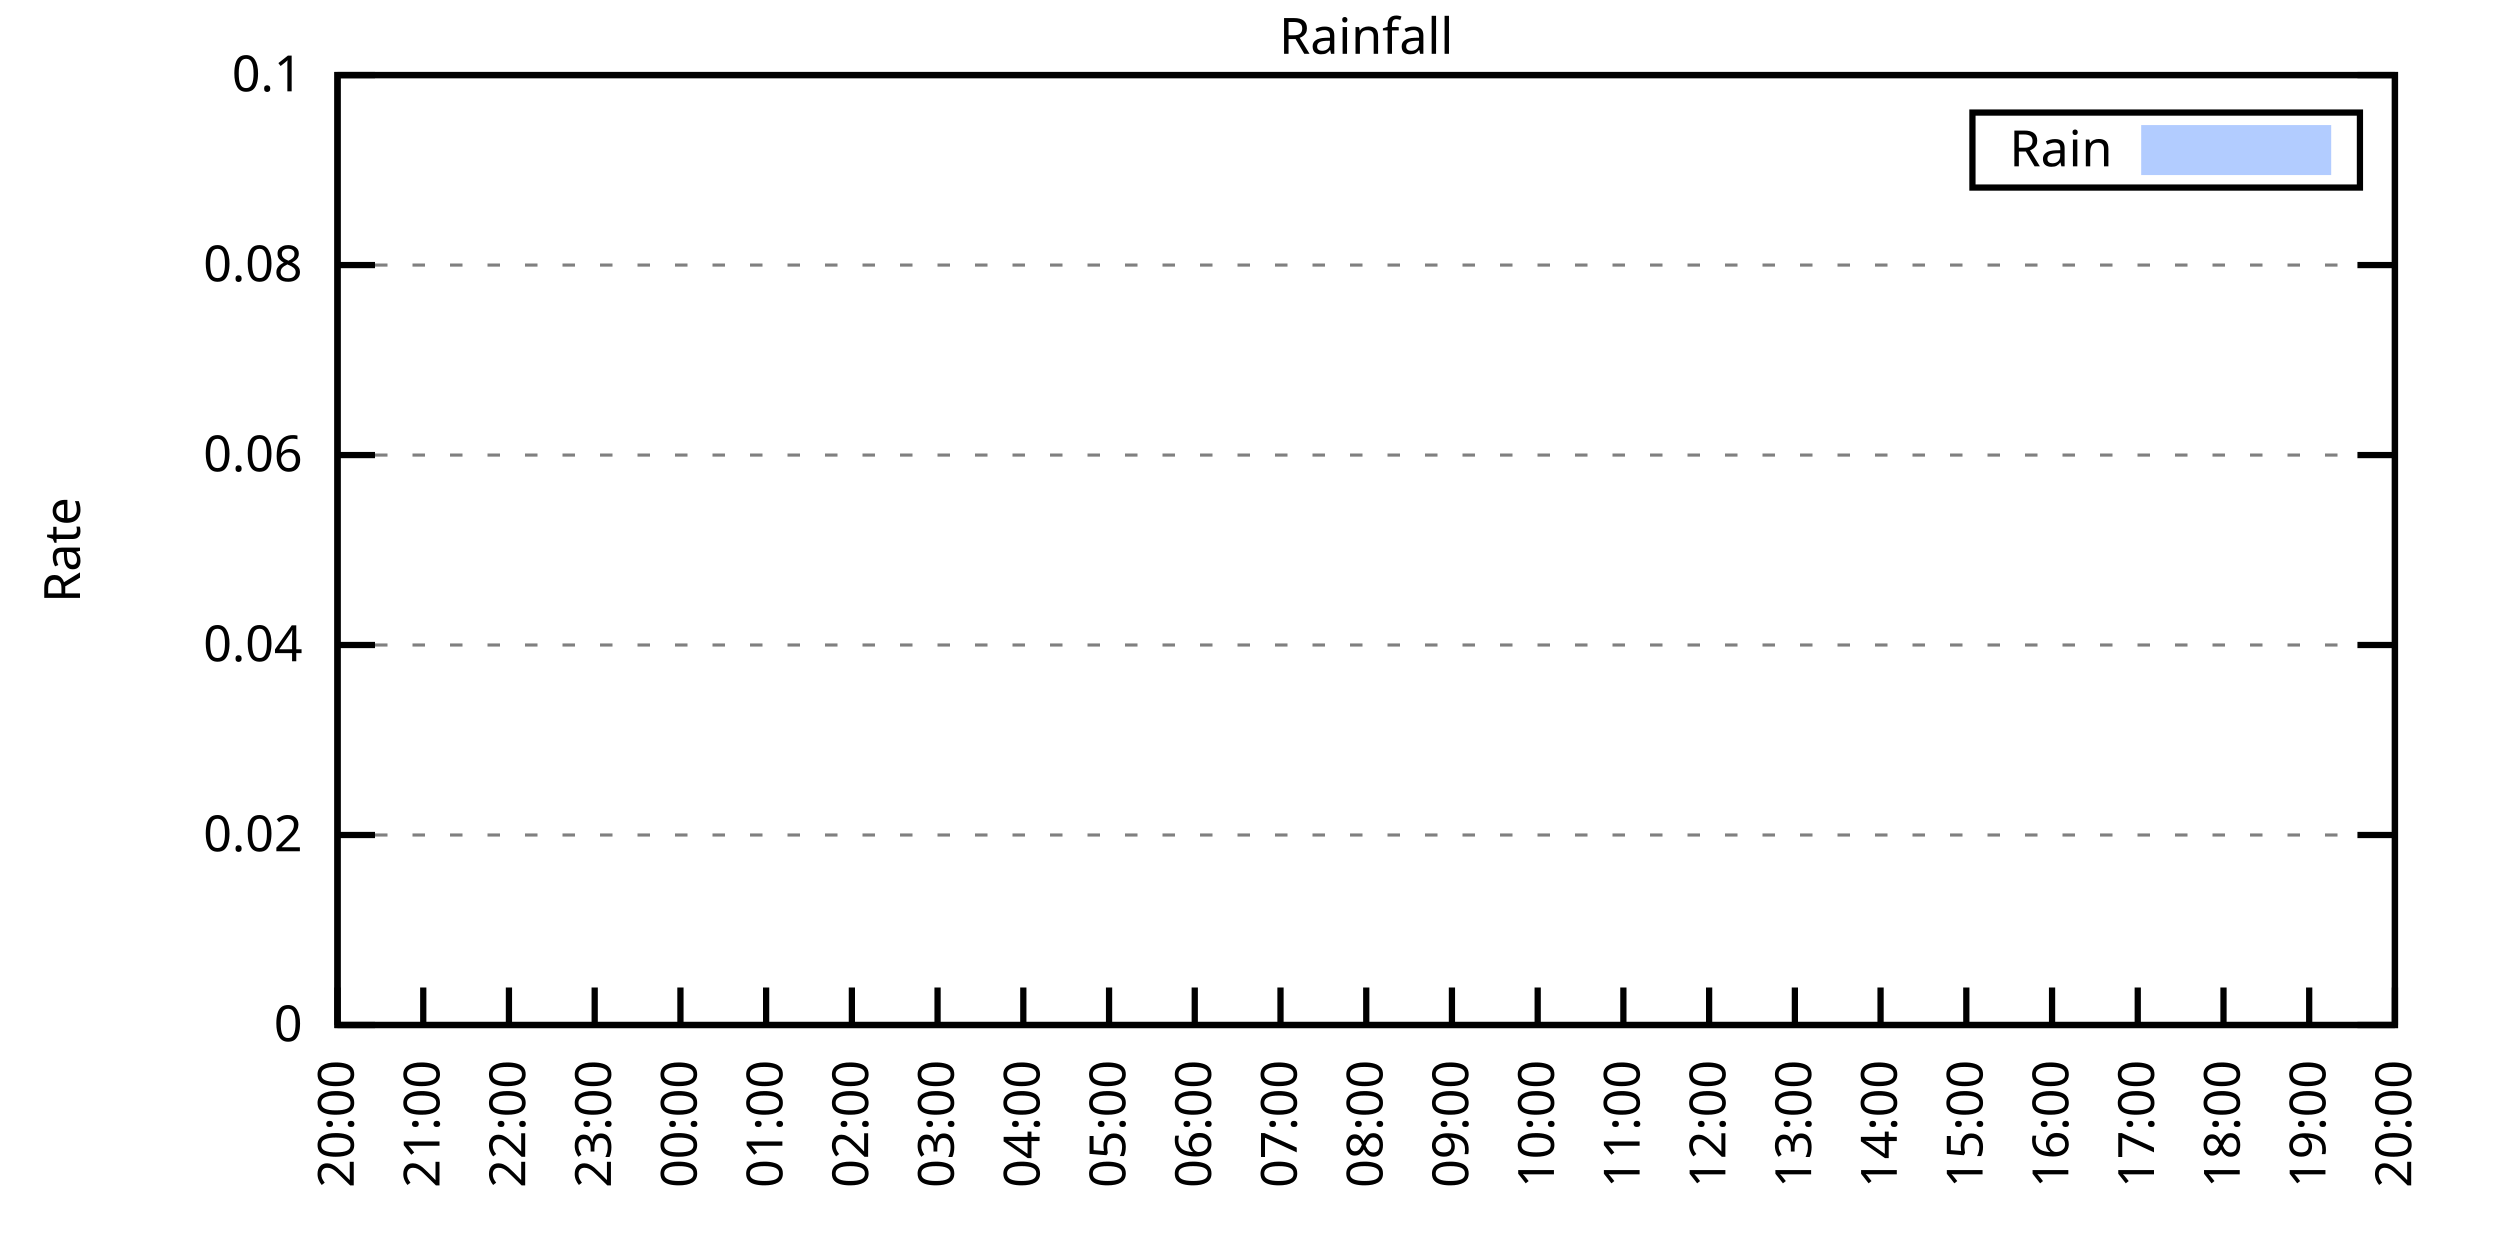
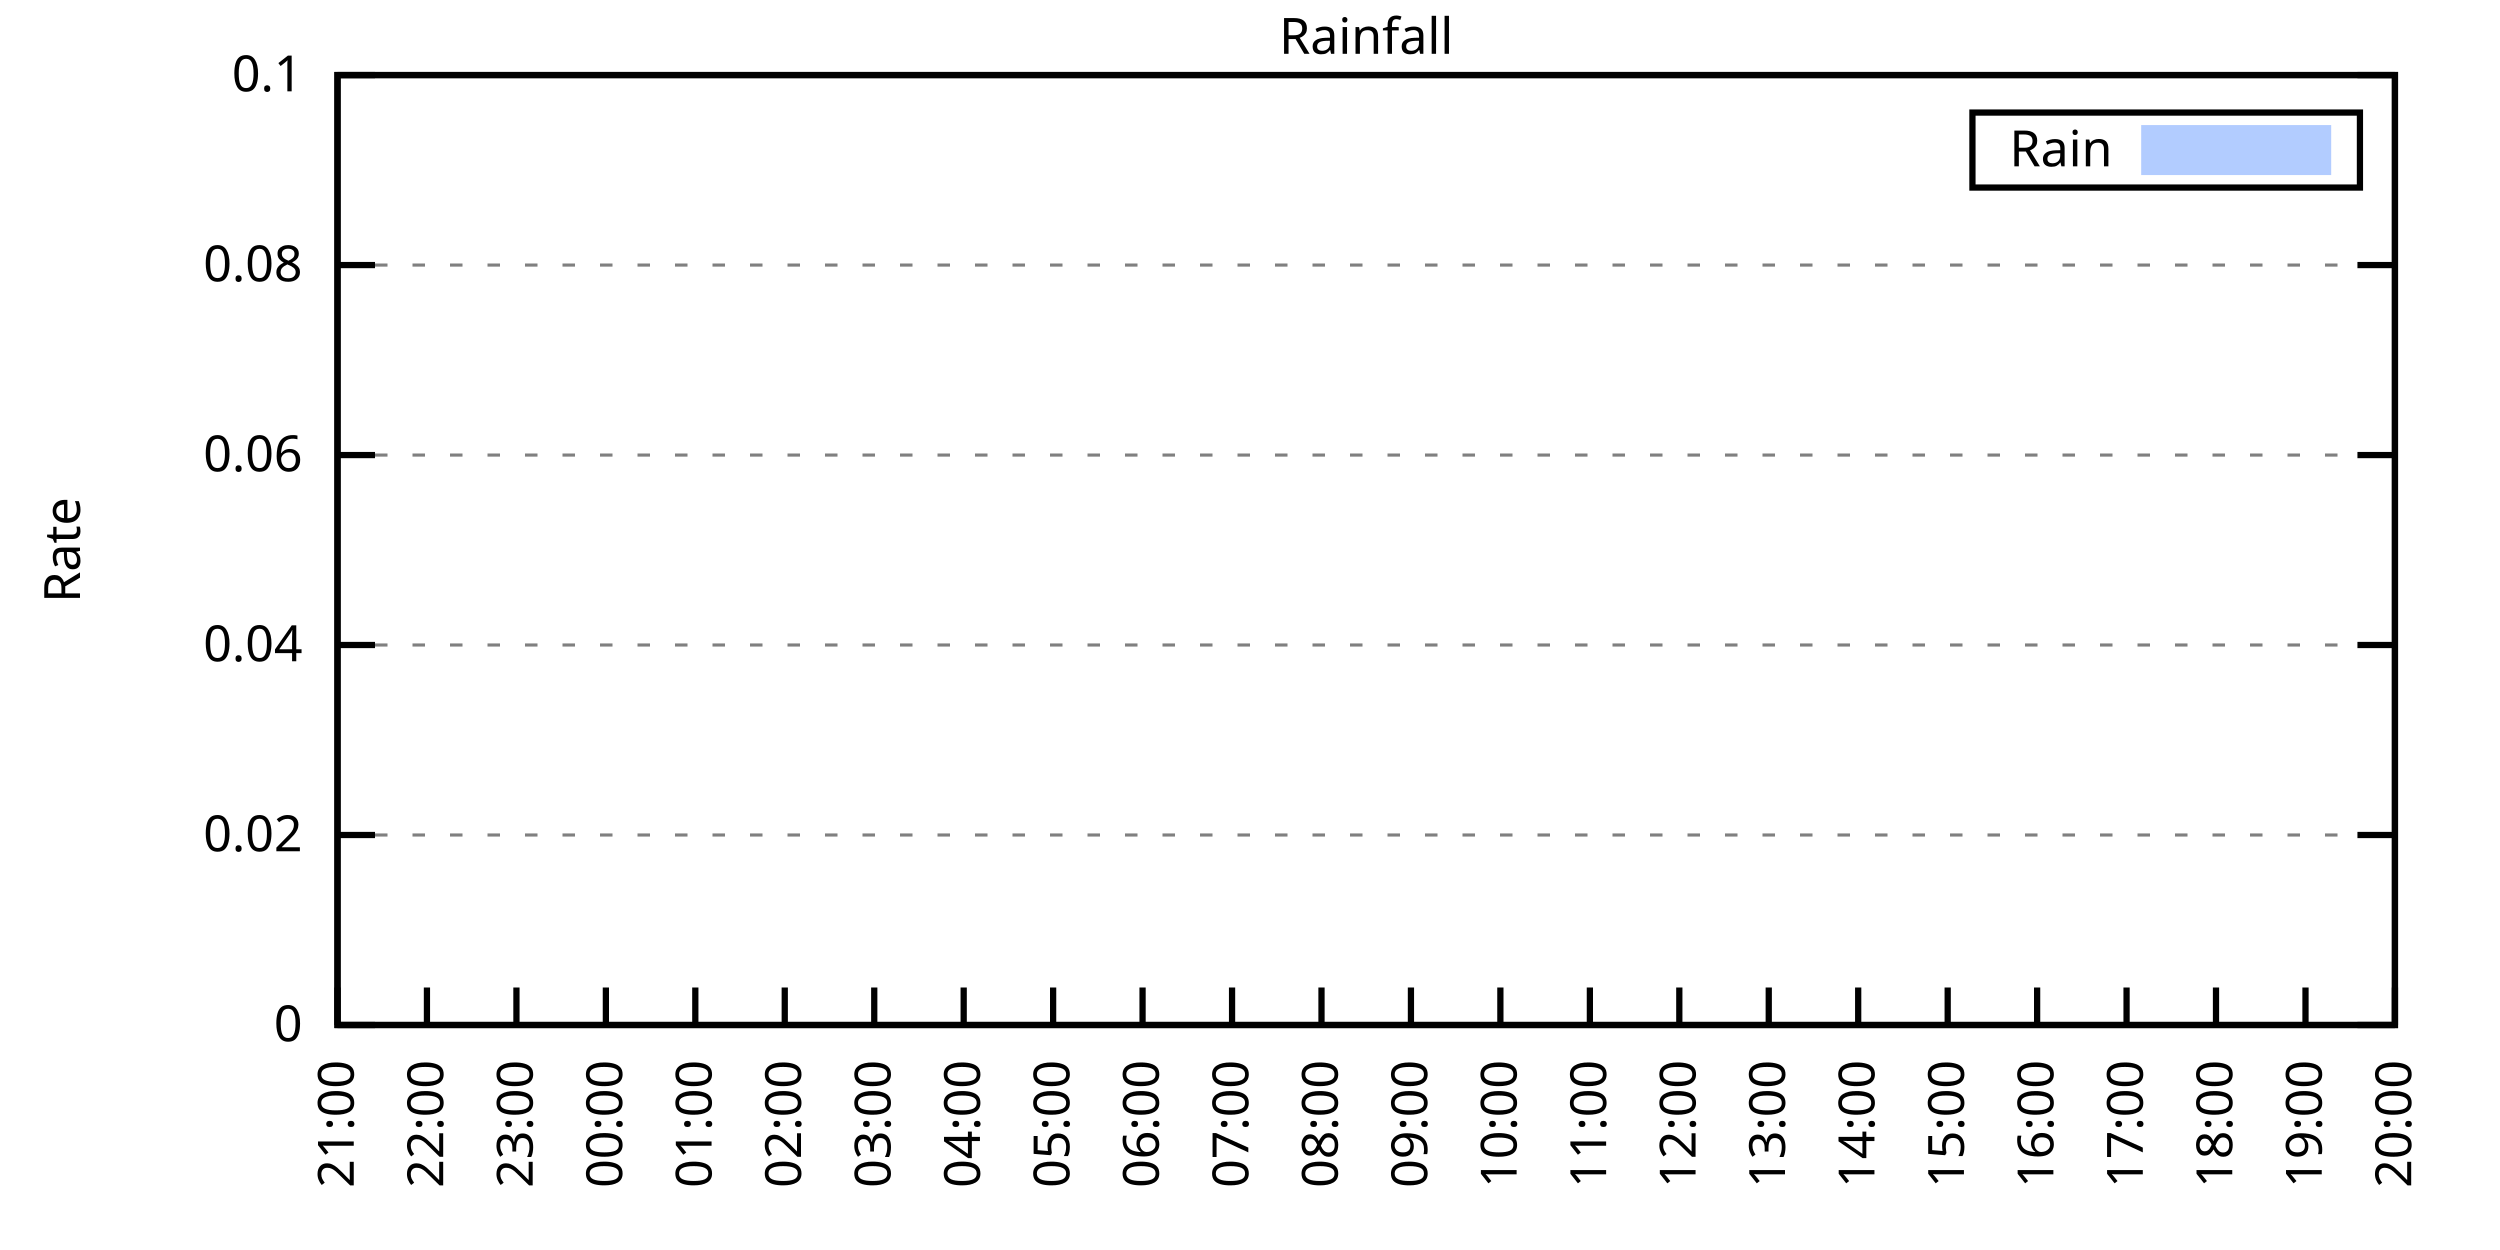
<svg xmlns="http://www.w3.org/2000/svg" xmlns:xlink="http://www.w3.org/1999/xlink" width="400" height="200" viewBox="0 0 400 200">
  <g id="gnuplot_canvas">
    <rect x="0" y="0" width="400" height="200" fill="none" />
    <defs>
      <circle id="gpDot" r="0.5" stroke-width="0.5" stroke="currentColor" />
      <path id="gpPt0" stroke-width="0.333" stroke="currentColor" d="M-1,0 h2 M0,-1 v2" />
      <path id="gpPt1" stroke-width="0.333" stroke="currentColor" d="M-1,-1 L1,1 M1,-1 L-1,1" />
      <path id="gpPt2" stroke-width="0.333" stroke="currentColor" d="M-1,0 L1,0 M0,-1 L0,1 M-1,-1 L1,1 M-1,1 L1,-1" />
      <rect id="gpPt3" stroke-width="0.333" stroke="currentColor" x="-1" y="-1" width="2" height="2" />
      <rect id="gpPt4" stroke-width="0.333" stroke="currentColor" fill="currentColor" x="-1" y="-1" width="2" height="2" />
      <circle id="gpPt5" stroke-width="0.333" stroke="currentColor" cx="0" cy="0" r="1" />
      <use xlink:href="#gpPt5" id="gpPt6" fill="currentColor" stroke="none" />
      <path id="gpPt7" stroke-width="0.333" stroke="currentColor" d="M0,-1.33 L-1.33,0.67 L1.33,0.67 z" />
      <use xlink:href="#gpPt7" id="gpPt8" fill="currentColor" stroke="none" />
      <use xlink:href="#gpPt7" id="gpPt9" stroke="currentColor" transform="rotate(180)" />
      <use xlink:href="#gpPt9" id="gpPt10" fill="currentColor" stroke="none" />
      <use xlink:href="#gpPt3" id="gpPt11" stroke="currentColor" transform="rotate(45)" />
      <use xlink:href="#gpPt11" id="gpPt12" fill="currentColor" stroke="none" />
      <path id="gpPt13" stroke-width="0.333" stroke="currentColor" d="M0,1.330 L1.265,0.411 L0.782,-1.067 L-0.782,-1.076 L-1.265,0.411 z" />
      <use xlink:href="#gpPt13" id="gpPt14" fill="currentColor" stroke="none" />
      <filter id="textbox" filterUnits="objectBoundingBox" x="0" y="0" height="1" width="1">
        <feFlood flood-color="white" flood-opacity="1" result="bgnd" />
        <feComposite in="SourceGraphic" in2="bgnd" operator="atop" />
      </filter>
      <filter id="greybox" filterUnits="objectBoundingBox" x="0" y="0" height="1" width="1">
        <feFlood flood-color="lightgrey" flood-opacity="1" result="grey" />
        <feComposite in="SourceGraphic" in2="grey" operator="atop" />
      </filter>
    </defs>
    <g fill="none" color="white" stroke="currentColor" stroke-width="1.00" stroke-linecap="butt" stroke-linejoin="miter">
</g>
    <g fill="none" color="black" stroke="currentColor" stroke-width="1.00" stroke-linecap="butt" stroke-linejoin="miter">
      <g stroke="none" shape-rendering="crispEdges">
        <polygon fill="rgb(255, 255, 255)" points="54.00,164.00 383.18,164.00 383.18,12.02 54.00,12.02 " />
      </g>
    </g>
    <g fill="none" color="black" stroke="currentColor" stroke-width="1.00" stroke-linecap="butt" stroke-linejoin="miter">
</g>
    <g fill="none" color="black" stroke="black" stroke-width="0.50" stroke-linecap="butt" stroke-linejoin="miter">
</g>
    <g fill="none" color="gray" stroke="currentColor" stroke-width="0.50" stroke-linecap="butt" stroke-linejoin="miter">
      <path stroke="gray" stroke-dasharray="2,4" class="gridline" d="M54.00,164.00 L383.19,164.00  " />
    </g>
    <g fill="none" color="gray" stroke="gray" stroke-width="1.00" stroke-linecap="butt" stroke-linejoin="miter">
</g>
    <g fill="none" color="black" stroke="currentColor" stroke-width="1.00" stroke-linecap="butt" stroke-linejoin="miter">
      <path stroke="black" d="M54.00,164.00 L60.00,164.00 M383.19,164.00 L377.19,164.00  " />
      <g transform="translate(48.40,166.60)" stroke="none" fill="black" font-family="Sans" font-size="8.00" text-anchor="end">
        <text>
          <tspan font-family="Sans"> 0</tspan>
        </text>
      </g>
    </g>
    <g fill="none" color="black" stroke="currentColor" stroke-width="1.00" stroke-linecap="butt" stroke-linejoin="miter">
</g>
    <g fill="none" color="black" stroke="black" stroke-width="0.50" stroke-linecap="butt" stroke-linejoin="miter">
</g>
    <g fill="none" color="gray" stroke="currentColor" stroke-width="0.50" stroke-linecap="butt" stroke-linejoin="miter">
      <path stroke="gray" stroke-dasharray="2,4" class="gridline" d="M54.00,133.60 L383.19,133.60  " />
    </g>
    <g fill="none" color="gray" stroke="gray" stroke-width="1.00" stroke-linecap="butt" stroke-linejoin="miter">
</g>
    <g fill="none" color="black" stroke="currentColor" stroke-width="1.00" stroke-linecap="butt" stroke-linejoin="miter">
      <path stroke="black" d="M54.00,133.60 L60.00,133.60 M383.19,133.60 L377.19,133.60  " />
      <g transform="translate(48.40,136.20)" stroke="none" fill="black" font-family="Sans" font-size="8.00" text-anchor="end">
        <text>
          <tspan font-family="Sans"> 0.02</tspan>
        </text>
      </g>
    </g>
    <g fill="none" color="black" stroke="currentColor" stroke-width="1.00" stroke-linecap="butt" stroke-linejoin="miter">
</g>
    <g fill="none" color="black" stroke="black" stroke-width="0.50" stroke-linecap="butt" stroke-linejoin="miter">
</g>
    <g fill="none" color="gray" stroke="currentColor" stroke-width="0.50" stroke-linecap="butt" stroke-linejoin="miter">
      <path stroke="gray" stroke-dasharray="2,4" class="gridline" d="M54.00,103.20 L383.19,103.20  " />
    </g>
    <g fill="none" color="gray" stroke="gray" stroke-width="1.00" stroke-linecap="butt" stroke-linejoin="miter">
</g>
    <g fill="none" color="black" stroke="currentColor" stroke-width="1.00" stroke-linecap="butt" stroke-linejoin="miter">
      <path stroke="black" d="M54.00,103.20 L60.00,103.20 M383.19,103.20 L377.19,103.20  " />
      <g transform="translate(48.40,105.80)" stroke="none" fill="black" font-family="Sans" font-size="8.00" text-anchor="end">
        <text>
          <tspan font-family="Sans"> 0.04</tspan>
        </text>
      </g>
    </g>
    <g fill="none" color="black" stroke="currentColor" stroke-width="1.00" stroke-linecap="butt" stroke-linejoin="miter">
</g>
    <g fill="none" color="black" stroke="black" stroke-width="0.50" stroke-linecap="butt" stroke-linejoin="miter">
</g>
    <g fill="none" color="gray" stroke="currentColor" stroke-width="0.50" stroke-linecap="butt" stroke-linejoin="miter">
      <path stroke="gray" stroke-dasharray="2,4" class="gridline" d="M54.00,72.81 L383.19,72.81  " />
    </g>
    <g fill="none" color="gray" stroke="gray" stroke-width="1.00" stroke-linecap="butt" stroke-linejoin="miter">
</g>
    <g fill="none" color="black" stroke="currentColor" stroke-width="1.00" stroke-linecap="butt" stroke-linejoin="miter">
      <path stroke="black" d="M54.00,72.81 L60.00,72.81 M383.19,72.81 L377.19,72.81  " />
      <g transform="translate(48.40,75.41)" stroke="none" fill="black" font-family="Sans" font-size="8.00" text-anchor="end">
        <text>
          <tspan font-family="Sans"> 0.06</tspan>
        </text>
      </g>
    </g>
    <g fill="none" color="black" stroke="currentColor" stroke-width="1.00" stroke-linecap="butt" stroke-linejoin="miter">
</g>
    <g fill="none" color="black" stroke="black" stroke-width="0.50" stroke-linecap="butt" stroke-linejoin="miter">
</g>
    <g fill="none" color="gray" stroke="currentColor" stroke-width="0.50" stroke-linecap="butt" stroke-linejoin="miter">
      <path stroke="gray" stroke-dasharray="2,4" class="gridline" d="M54.00,42.41 L383.19,42.41  " />
    </g>
    <g fill="none" color="gray" stroke="gray" stroke-width="1.00" stroke-linecap="butt" stroke-linejoin="miter">
</g>
    <g fill="none" color="black" stroke="currentColor" stroke-width="1.00" stroke-linecap="butt" stroke-linejoin="miter">
      <path stroke="black" d="M54.00,42.41 L60.00,42.41 M383.19,42.41 L377.19,42.41  " />
      <g transform="translate(48.40,45.01)" stroke="none" fill="black" font-family="Sans" font-size="8.00" text-anchor="end">
        <text>
          <tspan font-family="Sans"> 0.08</tspan>
        </text>
      </g>
    </g>
    <g fill="none" color="black" stroke="currentColor" stroke-width="1.00" stroke-linecap="butt" stroke-linejoin="miter">
</g>
    <g fill="none" color="black" stroke="black" stroke-width="0.50" stroke-linecap="butt" stroke-linejoin="miter">
</g>
    <g fill="none" color="gray" stroke="currentColor" stroke-width="0.50" stroke-linecap="butt" stroke-linejoin="miter">
      <path stroke="gray" stroke-dasharray="2,4" class="gridline" d="M54.00,12.01 L383.19,12.01  " />
    </g>
    <g fill="none" color="gray" stroke="gray" stroke-width="1.00" stroke-linecap="butt" stroke-linejoin="miter">
</g>
    <g fill="none" color="black" stroke="currentColor" stroke-width="1.00" stroke-linecap="butt" stroke-linejoin="miter">
      <path stroke="black" d="M54.00,12.01 L60.00,12.01 M383.19,12.01 L377.19,12.01  " />
      <g transform="translate(48.40,14.61)" stroke="none" fill="black" font-family="Sans" font-size="8.00" text-anchor="end">
        <text>
          <tspan font-family="Sans"> 0.1</tspan>
        </text>
      </g>
    </g>
    <g fill="none" color="black" stroke="currentColor" stroke-width="1.00" stroke-linecap="butt" stroke-linejoin="miter">
      <path stroke="black" d="M54.00,164.00 L54.00,158.00  " />
      <g transform="translate(56.60,169.60) rotate(270.00)" stroke="none" fill="black" font-family="Sans" font-size="8.00" text-anchor="end">
        <text>
-           <tspan font-family="Sans">20:00</tspan>
-         </text>
-       </g>
-     </g>
-     <g fill="none" color="black" stroke="currentColor" stroke-width="1.00" stroke-linecap="butt" stroke-linejoin="miter">
-       <path stroke="black" d="M67.72,164.00 L67.72,158.00  " />
-       <g transform="translate(70.32,169.60) rotate(270.00)" stroke="none" fill="black" font-family="Sans" font-size="8.00" text-anchor="end">
-         <text>
          <tspan font-family="Sans">21:00</tspan>
        </text>
      </g>
    </g>
    <g fill="none" color="black" stroke="currentColor" stroke-width="1.00" stroke-linecap="butt" stroke-linejoin="miter">
-       <path stroke="black" d="M81.43,164.00 L81.43,158.00  " />
-       <g transform="translate(84.03,169.60) rotate(270.00)" stroke="none" fill="black" font-family="Sans" font-size="8.00" text-anchor="end">
+       <path stroke="black" d="M68.31,164.00 L68.31,158.00  " />
+       <g transform="translate(70.91,169.60) rotate(270.00)" stroke="none" fill="black" font-family="Sans" font-size="8.00" text-anchor="end">
        <text>
          <tspan font-family="Sans">22:00</tspan>
        </text>
      </g>
    </g>
    <g fill="none" color="black" stroke="currentColor" stroke-width="1.00" stroke-linecap="butt" stroke-linejoin="miter">
-       <path stroke="black" d="M95.15,164.00 L95.15,158.00  " />
-       <g transform="translate(97.75,169.60) rotate(270.00)" stroke="none" fill="black" font-family="Sans" font-size="8.00" text-anchor="end">
+       <path stroke="black" d="M82.63,164.00 L82.63,158.00  " />
+       <g transform="translate(85.23,169.60) rotate(270.00)" stroke="none" fill="black" font-family="Sans" font-size="8.00" text-anchor="end">
        <text>
          <tspan font-family="Sans">23:00</tspan>
        </text>
      </g>
    </g>
    <g fill="none" color="black" stroke="currentColor" stroke-width="1.00" stroke-linecap="butt" stroke-linejoin="miter">
-       <path stroke="black" d="M108.87,164.00 L108.87,158.00  " />
-       <g transform="translate(111.47,169.60) rotate(270.00)" stroke="none" fill="black" font-family="Sans" font-size="8.00" text-anchor="end">
+       <path stroke="black" d="M96.94,164.00 L96.94,158.00  " />
+       <g transform="translate(99.54,169.60) rotate(270.00)" stroke="none" fill="black" font-family="Sans" font-size="8.00" text-anchor="end">
        <text>
          <tspan font-family="Sans">00:00</tspan>
        </text>
      </g>
    </g>
    <g fill="none" color="black" stroke="currentColor" stroke-width="1.00" stroke-linecap="butt" stroke-linejoin="miter">
-       <path stroke="black" d="M122.58,164.00 L122.58,158.00  " />
-       <g transform="translate(125.18,169.60) rotate(270.00)" stroke="none" fill="black" font-family="Sans" font-size="8.00" text-anchor="end">
+       <path stroke="black" d="M111.25,164.00 L111.25,158.00  " />
+       <g transform="translate(113.85,169.60) rotate(270.00)" stroke="none" fill="black" font-family="Sans" font-size="8.00" text-anchor="end">
        <text>
          <tspan font-family="Sans">01:00</tspan>
        </text>
      </g>
    </g>
    <g fill="none" color="black" stroke="currentColor" stroke-width="1.00" stroke-linecap="butt" stroke-linejoin="miter">
-       <path stroke="black" d="M136.30,164.00 L136.30,158.00  " />
-       <g transform="translate(138.90,169.60) rotate(270.00)" stroke="none" fill="black" font-family="Sans" font-size="8.00" text-anchor="end">
+       <path stroke="black" d="M125.56,164.00 L125.56,158.00  " />
+       <g transform="translate(128.16,169.60) rotate(270.00)" stroke="none" fill="black" font-family="Sans" font-size="8.00" text-anchor="end">
        <text>
          <tspan font-family="Sans">02:00</tspan>
        </text>
      </g>
    </g>
    <g fill="none" color="black" stroke="currentColor" stroke-width="1.00" stroke-linecap="butt" stroke-linejoin="miter">
-       <path stroke="black" d="M150.01,164.00 L150.01,158.00  " />
-       <g transform="translate(152.61,169.60) rotate(270.00)" stroke="none" fill="black" font-family="Sans" font-size="8.00" text-anchor="end">
+       <path stroke="black" d="M139.88,164.00 L139.88,158.00  " />
+       <g transform="translate(142.48,169.60) rotate(270.00)" stroke="none" fill="black" font-family="Sans" font-size="8.00" text-anchor="end">
        <text>
          <tspan font-family="Sans">03:00</tspan>
        </text>
      </g>
    </g>
    <g fill="none" color="black" stroke="currentColor" stroke-width="1.00" stroke-linecap="butt" stroke-linejoin="miter">
-       <path stroke="black" d="M163.73,164.00 L163.73,158.00  " />
-       <g transform="translate(166.33,169.60) rotate(270.00)" stroke="none" fill="black" font-family="Sans" font-size="8.00" text-anchor="end">
+       <path stroke="black" d="M154.19,164.00 L154.19,158.00  " />
+       <g transform="translate(156.79,169.60) rotate(270.00)" stroke="none" fill="black" font-family="Sans" font-size="8.00" text-anchor="end">
        <text>
          <tspan font-family="Sans">04:00</tspan>
        </text>
      </g>
    </g>
    <g fill="none" color="black" stroke="currentColor" stroke-width="1.00" stroke-linecap="butt" stroke-linejoin="miter">
-       <path stroke="black" d="M177.45,164.00 L177.45,158.00  " />
-       <g transform="translate(180.05,169.60) rotate(270.00)" stroke="none" fill="black" font-family="Sans" font-size="8.00" text-anchor="end">
+       <path stroke="black" d="M168.50,164.00 L168.50,158.00  " />
+       <g transform="translate(171.10,169.60) rotate(270.00)" stroke="none" fill="black" font-family="Sans" font-size="8.00" text-anchor="end">
        <text>
          <tspan font-family="Sans">05:00</tspan>
        </text>
      </g>
    </g>
    <g fill="none" color="black" stroke="currentColor" stroke-width="1.00" stroke-linecap="butt" stroke-linejoin="miter">
-       <path stroke="black" d="M191.16,164.00 L191.16,158.00  " />
-       <g transform="translate(193.76,169.60) rotate(270.00)" stroke="none" fill="black" font-family="Sans" font-size="8.00" text-anchor="end">
+       <path stroke="black" d="M182.81,164.00 L182.81,158.00  " />
+       <g transform="translate(185.41,169.60) rotate(270.00)" stroke="none" fill="black" font-family="Sans" font-size="8.00" text-anchor="end">
        <text>
          <tspan font-family="Sans">06:00</tspan>
        </text>
      </g>
    </g>
    <g fill="none" color="black" stroke="currentColor" stroke-width="1.00" stroke-linecap="butt" stroke-linejoin="miter">
-       <path stroke="black" d="M204.88,164.00 L204.88,158.00  " />
-       <g transform="translate(207.48,169.60) rotate(270.00)" stroke="none" fill="black" font-family="Sans" font-size="8.00" text-anchor="end">
+       <path stroke="black" d="M197.13,164.00 L197.13,158.00  " />
+       <g transform="translate(199.73,169.60) rotate(270.00)" stroke="none" fill="black" font-family="Sans" font-size="8.00" text-anchor="end">
        <text>
          <tspan font-family="Sans">07:00</tspan>
        </text>
      </g>
    </g>
    <g fill="none" color="black" stroke="currentColor" stroke-width="1.00" stroke-linecap="butt" stroke-linejoin="miter">
-       <path stroke="black" d="M218.60,164.00 L218.60,158.00  " />
-       <g transform="translate(221.20,169.60) rotate(270.00)" stroke="none" fill="black" font-family="Sans" font-size="8.00" text-anchor="end">
+       <path stroke="black" d="M211.44,164.00 L211.44,158.00  " />
+       <g transform="translate(214.04,169.60) rotate(270.00)" stroke="none" fill="black" font-family="Sans" font-size="8.00" text-anchor="end">
        <text>
          <tspan font-family="Sans">08:00</tspan>
        </text>
      </g>
    </g>
    <g fill="none" color="black" stroke="currentColor" stroke-width="1.00" stroke-linecap="butt" stroke-linejoin="miter">
-       <path stroke="black" d="M232.31,164.00 L232.31,158.00  " />
-       <g transform="translate(234.91,169.60) rotate(270.00)" stroke="none" fill="black" font-family="Sans" font-size="8.00" text-anchor="end">
+       <path stroke="black" d="M225.75,164.00 L225.75,158.00  " />
+       <g transform="translate(228.35,169.60) rotate(270.00)" stroke="none" fill="black" font-family="Sans" font-size="8.00" text-anchor="end">
        <text>
          <tspan font-family="Sans">09:00</tspan>
        </text>
      </g>
    </g>
    <g fill="none" color="black" stroke="currentColor" stroke-width="1.00" stroke-linecap="butt" stroke-linejoin="miter">
-       <path stroke="black" d="M246.03,164.00 L246.03,158.00  " />
-       <g transform="translate(248.63,169.60) rotate(270.00)" stroke="none" fill="black" font-family="Sans" font-size="8.00" text-anchor="end">
+       <path stroke="black" d="M240.06,164.00 L240.06,158.00  " />
+       <g transform="translate(242.66,169.60) rotate(270.00)" stroke="none" fill="black" font-family="Sans" font-size="8.00" text-anchor="end">
        <text>
          <tspan font-family="Sans">10:00</tspan>
        </text>
      </g>
    </g>
    <g fill="none" color="black" stroke="currentColor" stroke-width="1.00" stroke-linecap="butt" stroke-linejoin="miter">
-       <path stroke="black" d="M259.74,164.00 L259.74,158.00  " />
-       <g transform="translate(262.34,169.60) rotate(270.00)" stroke="none" fill="black" font-family="Sans" font-size="8.00" text-anchor="end">
+       <path stroke="black" d="M254.38,164.00 L254.38,158.00  " />
+       <g transform="translate(256.98,169.60) rotate(270.00)" stroke="none" fill="black" font-family="Sans" font-size="8.00" text-anchor="end">
        <text>
          <tspan font-family="Sans">11:00</tspan>
        </text>
      </g>
    </g>
    <g fill="none" color="black" stroke="currentColor" stroke-width="1.00" stroke-linecap="butt" stroke-linejoin="miter">
-       <path stroke="black" d="M273.46,164.00 L273.46,158.00  " />
-       <g transform="translate(276.06,169.60) rotate(270.00)" stroke="none" fill="black" font-family="Sans" font-size="8.00" text-anchor="end">
+       <path stroke="black" d="M268.69,164.00 L268.69,158.00  " />
+       <g transform="translate(271.29,169.60) rotate(270.00)" stroke="none" fill="black" font-family="Sans" font-size="8.00" text-anchor="end">
        <text>
          <tspan font-family="Sans">12:00</tspan>
        </text>
      </g>
    </g>
    <g fill="none" color="black" stroke="currentColor" stroke-width="1.00" stroke-linecap="butt" stroke-linejoin="miter">
-       <path stroke="black" d="M287.18,164.00 L287.18,158.00  " />
-       <g transform="translate(289.78,169.60) rotate(270.00)" stroke="none" fill="black" font-family="Sans" font-size="8.00" text-anchor="end">
+       <path stroke="black" d="M283.00,164.00 L283.00,158.00  " />
+       <g transform="translate(285.60,169.60) rotate(270.00)" stroke="none" fill="black" font-family="Sans" font-size="8.00" text-anchor="end">
        <text>
          <tspan font-family="Sans">13:00</tspan>
        </text>
      </g>
    </g>
    <g fill="none" color="black" stroke="currentColor" stroke-width="1.00" stroke-linecap="butt" stroke-linejoin="miter">
-       <path stroke="black" d="M300.89,164.00 L300.89,158.00  " />
-       <g transform="translate(303.49,169.60) rotate(270.00)" stroke="none" fill="black" font-family="Sans" font-size="8.00" text-anchor="end">
+       <path stroke="black" d="M297.31,164.00 L297.31,158.00  " />
+       <g transform="translate(299.91,169.60) rotate(270.00)" stroke="none" fill="black" font-family="Sans" font-size="8.00" text-anchor="end">
        <text>
          <tspan font-family="Sans">14:00</tspan>
        </text>
      </g>
    </g>
    <g fill="none" color="black" stroke="currentColor" stroke-width="1.00" stroke-linecap="butt" stroke-linejoin="miter">
-       <path stroke="black" d="M314.61,164.00 L314.61,158.00  " />
-       <g transform="translate(317.21,169.60) rotate(270.00)" stroke="none" fill="black" font-family="Sans" font-size="8.00" text-anchor="end">
+       <path stroke="black" d="M311.63,164.00 L311.63,158.00  " />
+       <g transform="translate(314.23,169.60) rotate(270.00)" stroke="none" fill="black" font-family="Sans" font-size="8.00" text-anchor="end">
        <text>
          <tspan font-family="Sans">15:00</tspan>
        </text>
      </g>
    </g>
    <g fill="none" color="black" stroke="currentColor" stroke-width="1.00" stroke-linecap="butt" stroke-linejoin="miter">
-       <path stroke="black" d="M328.33,164.00 L328.33,158.00  " />
-       <g transform="translate(330.93,169.60) rotate(270.00)" stroke="none" fill="black" font-family="Sans" font-size="8.00" text-anchor="end">
+       <path stroke="black" d="M325.94,164.00 L325.94,158.00  " />
+       <g transform="translate(328.54,169.60) rotate(270.00)" stroke="none" fill="black" font-family="Sans" font-size="8.00" text-anchor="end">
        <text>
          <tspan font-family="Sans">16:00</tspan>
        </text>
      </g>
    </g>
    <g fill="none" color="black" stroke="currentColor" stroke-width="1.00" stroke-linecap="butt" stroke-linejoin="miter">
-       <path stroke="black" d="M342.04,164.00 L342.04,158.00  " />
-       <g transform="translate(344.64,169.60) rotate(270.00)" stroke="none" fill="black" font-family="Sans" font-size="8.00" text-anchor="end">
+       <path stroke="black" d="M340.25,164.00 L340.25,158.00  " />
+       <g transform="translate(342.85,169.60) rotate(270.00)" stroke="none" fill="black" font-family="Sans" font-size="8.00" text-anchor="end">
        <text>
          <tspan font-family="Sans">17:00</tspan>
        </text>
      </g>
    </g>
    <g fill="none" color="black" stroke="currentColor" stroke-width="1.00" stroke-linecap="butt" stroke-linejoin="miter">
-       <path stroke="black" d="M355.76,164.00 L355.76,158.00  " />
-       <g transform="translate(358.36,169.60) rotate(270.00)" stroke="none" fill="black" font-family="Sans" font-size="8.00" text-anchor="end">
+       <path stroke="black" d="M354.56,164.00 L354.56,158.00  " />
+       <g transform="translate(357.16,169.60) rotate(270.00)" stroke="none" fill="black" font-family="Sans" font-size="8.00" text-anchor="end">
        <text>
          <tspan font-family="Sans">18:00</tspan>
        </text>
      </g>
    </g>
    <g fill="none" color="black" stroke="currentColor" stroke-width="1.00" stroke-linecap="butt" stroke-linejoin="miter">
-       <path stroke="black" d="M369.47,164.00 L369.47,158.00  " />
-       <g transform="translate(372.07,169.60) rotate(270.00)" stroke="none" fill="black" font-family="Sans" font-size="8.00" text-anchor="end">
+       <path stroke="black" d="M368.88,164.00 L368.88,158.00  " />
+       <g transform="translate(371.48,169.60) rotate(270.00)" stroke="none" fill="black" font-family="Sans" font-size="8.00" text-anchor="end">
        <text>
          <tspan font-family="Sans">19:00</tspan>
        </text>
      </g>
    </g>
    <g fill="none" color="black" stroke="currentColor" stroke-width="1.00" stroke-linecap="butt" stroke-linejoin="miter">
      <path stroke="black" d="M383.19,164.00 L383.19,158.00  " />
      <g transform="translate(385.79,169.60) rotate(270.00)" stroke="none" fill="black" font-family="Sans" font-size="8.00" text-anchor="end">
        <text>
          <tspan font-family="Sans">20:00</tspan>
        </text>
      </g>
    </g>
    <g fill="none" color="black" stroke="currentColor" stroke-width="1.00" stroke-linecap="butt" stroke-linejoin="miter">
</g>
    <g fill="none" color="black" stroke="currentColor" stroke-width="1.00" stroke-linecap="butt" stroke-linejoin="miter">
      <path stroke="black" d="M54.00,12.01 L54.00,164.00 L383.19,164.00 L383.19,12.01 L54.00,12.01 Z  " />
    </g>
    <g fill="none" color="black" stroke="currentColor" stroke-width="1.00" stroke-linecap="butt" stroke-linejoin="miter">
</g>
    <g fill="none" color="black" stroke="currentColor" stroke-width="1.00" stroke-linecap="butt" stroke-linejoin="miter">
      <path stroke="black" d="M315.59,30.01 L315.59,18.01 L377.59,18.01 L377.59,30.01 L315.59,30.01 Z  " />
    </g>
    <g id="Rainfall_plot_1">
      <g fill="none" color="white" stroke="black" stroke-width="2.00" stroke-linecap="butt" stroke-linejoin="miter">
</g>
      <g fill="none" color="black" stroke="currentColor" stroke-width="2.00" stroke-linecap="butt" stroke-linejoin="miter">
        <g transform="translate(337.99,26.61)" stroke="none" fill="black" font-family="Sans" font-size="8.00" text-anchor="end">
          <text>
            <tspan font-family="Sans">Rain</tspan>
          </text>
        </g>
      </g>
      <g fill="none" color="black" stroke="currentColor" stroke-width="2.00" stroke-linecap="butt" stroke-linejoin="miter">
        <g stroke="none" shape-rendering="crispEdges">
          <polygon fill="rgb(178, 204, 255)" points="343.59,27.01 371.99,27.01 371.99,21.01 343.59,21.01 " />
        </g>
        <path stroke="rgb(178, 204, 255)" d="M343.59,27.01 L371.99,27.01 L371.99,21.01 L343.59,21.01 L343.59,27.01 Z  " />
      </g>
      <g fill="none" color="black" stroke="currentColor" stroke-width="2.00" stroke-linecap="butt" stroke-linejoin="miter">
        <g stroke="none" shape-rendering="crispEdges">
-           <polygon fill="rgb(178, 204, 255)" points="64.52,164.00 64.97,164.00 65.43,164.00 65.89,164.00 66.34,164.00 66.80,164.00 67.26,164.00 67.72,164.00 68.17,164.00 68.63,164.00 69.09,164.00 69.55,164.00 70.00,164.00 70.46,164.00 70.92,164.00 71.37,164.00 71.83,164.00 72.29,164.00 72.75,164.00 73.20,164.00 73.66,164.00 74.12,164.00 74.57,164.00 75.03,164.00 75.49,164.00 75.95,164.00 76.40,164.00 76.86,164.00 77.32,164.00 77.77,164.00 78.23,164.00 78.69,164.00 79.15,164.00 79.60,164.00 80.06,164.00 80.52,164.00 80.98,164.00 81.43,164.00 81.89,164.00 82.35,164.00 82.80,164.00 83.26,164.00 83.72,164.00 84.18,164.00 84.63,164.00 85.09,164.00 85.55,164.00 86.00,164.00 86.46,164.00 86.92,164.00 87.38,164.00 87.83,164.00 88.29,164.00 88.75,164.00 89.21,164.00 89.66,164.00 90.12,164.00 90.58,164.00 91.03,164.00 91.49,164.00 91.95,164.00 92.41,164.00 92.86,164.00 93.32,164.00 93.78,164.00 94.23,164.00 94.69,164.00 95.15,164.00 95.61,164.00 96.06,164.00 96.52,164.00 96.98,164.00 97.43,164.00 97.89,164.00 98.35,164.00 98.81,164.00 99.26,164.00 99.72,164.00 100.18,164.00 100.64,164.00 101.09,164.00 101.55,164.00 102.01,164.00 102.46,164.00 102.92,164.00 103.38,164.00 103.84,164.00 104.29,164.00 104.75,164.00 105.21,164.00 105.66,164.00 106.12,164.00 106.58,164.00 107.04,164.00 107.49,164.00 107.95,164.00 108.41,164.00 108.87,164.00 109.32,164.00 109.78,164.00 110.24,164.00 110.69,164.00 111.15,164.00 111.61,164.00 112.07,164.00 112.52,164.00 112.98,164.00 113.44,164.00 113.89,164.00 114.35,164.00 114.81,164.00 115.27,164.00 115.72,164.00 116.18,164.00 116.64,164.00 117.09,164.00 117.55,164.00 118.01,164.00 118.47,164.00 118.92,164.00 119.38,164.00 119.84,164.00 120.30,164.00 120.75,164.00 121.21,164.00 121.67,164.00 122.12,164.00 122.58,164.00 123.04,164.00 123.50,164.00 123.95,164.00 124.41,164.00 124.87,164.00 125.32,164.00 125.78,164.00 126.24,164.00 126.70,164.00 127.15,164.00 127.61,164.00 128.07,164.00 128.52,164.00 128.98,164.00 129.44,164.00 129.90,164.00 130.35,164.00 130.81,164.00 131.27,164.00 131.73,164.00 132.18,164.00 132.64,164.00 133.10,164.00 133.55,164.00 134.01,164.00 134.47,164.00 134.93,164.00 135.38,164.00 135.84,164.00 122.58,164.00 123.04,164.00 123.50,164.00 123.95,164.00 124.41,164.00 124.87,164.00 125.32,164.00 125.78,164.00 126.24,164.00 126.70,164.00 127.15,164.00 127.61,164.00 128.07,164.00 128.52,164.00 128.98,164.00 129.44,164.00 129.90,164.00 130.35,164.00 130.81,164.00 131.27,164.00 131.73,164.00 132.18,164.00 132.64,164.00 133.10,164.00 133.55,164.00 134.01,164.00 134.47,164.00 134.93,164.00 135.38,164.00 135.84,164.00 136.30,164.00 136.75,164.00 137.21,164.00 137.67,164.00 138.13,164.00 138.58,164.00 139.04,164.00 139.50,164.00 139.96,164.00 140.41,164.00 140.87,164.00 141.33,164.00 141.78,164.00 142.24,164.00 142.70,164.00 143.16,164.00 143.61,164.00 144.07,164.00 144.53,164.00 144.98,164.00 145.44,164.00 145.90,164.00 146.36,164.00 146.81,164.00 147.27,164.00 147.73,164.00 148.18,164.00 148.64,164.00 149.10,164.00 149.56,164.00 150.01,164.00 150.47,164.00 150.93,164.00 151.39,164.00 151.84,164.00 152.30,164.00 152.76,164.00 153.21,164.00 153.67,164.00 154.13,164.00 154.59,164.00 155.04,164.00 155.50,164.00 155.96,164.00 156.41,164.00 156.87,164.00 157.33,164.00 157.79,164.00 158.24,164.00 158.70,164.00 159.16,164.00 159.62,164.00 160.07,164.00 160.53,164.00 160.99,164.00 161.44,164.00 161.90,164.00 162.36,164.00 162.82,164.00 163.27,164.00 163.73,164.00 164.19,164.00 164.64,164.00 165.10,164.00 165.56,164.00 166.02,164.00 166.47,164.00 166.93,164.00 167.39,164.00 167.84,164.00 168.30,164.00 168.76,164.00 169.22,164.00 169.67,164.00 170.13,164.00 170.59,164.00 171.05,164.00 171.50,164.00 171.96,164.00 172.42,164.00 172.87,164.00 173.33,164.00 173.79,164.00 174.25,164.00 174.70,164.00 175.16,164.00 175.62,164.00 176.07,164.00 176.53,164.00 176.99,164.00 177.45,164.00 177.90,164.00 178.36,164.00 178.82,164.00 179.28,164.00 179.73,164.00 180.19,164.00 180.65,164.00 181.10,164.00 181.56,164.00 182.02,164.00 182.48,164.00 182.93,164.00 183.39,164.00 183.85,164.00 184.30,164.00 184.76,164.00 185.22,164.00 185.68,164.00 186.13,164.00 186.59,164.00 187.05,164.00 187.50,164.00 187.96,164.00 188.42,164.00 188.88,164.00 189.33,164.00 189.79,164.00 190.25,164.00 190.71,164.00 191.16,164.00 191.62,164.00 192.08,164.00 192.53,164.00 192.99,164.00 193.45,164.00 193.91,164.00 194.36,164.00 194.82,164.00 195.28,164.00 195.73,164.00 196.19,164.00 196.65,164.00 197.11,164.00 197.56,164.00 198.02,164.00 198.48,164.00 198.94,164.00 199.39,164.00 199.85,164.00 200.31,164.00 200.76,164.00 201.22,164.00 201.68,164.00 202.14,164.00 202.59,164.00 203.05,164.00 203.51,164.00 203.96,164.00 204.42,164.00 204.88,164.00 205.34,164.00 205.79,164.00 206.25,164.00 206.71,164.00 207.16,164.00 207.62,164.00 208.08,164.00 208.54,164.00 208.99,164.00 209.45,164.00 209.91,164.00 210.37,164.00 210.82,164.00 211.28,164.00 211.74,164.00 212.19,164.00 212.65,164.00 213.11,164.00 213.57,164.00 214.02,164.00 214.48,164.00 214.94,164.00 215.39,164.00 215.85,164.00 216.31,164.00 216.77,164.00 217.22,164.00 217.68,164.00 218.14,164.00 218.60,164.00 219.05,164.00 219.51,164.00 219.97,164.00 220.42,164.00 220.88,164.00 221.34,164.00 221.80,164.00 222.25,164.00 222.71,164.00 223.17,164.00 223.62,164.00 224.08,164.00 224.54,164.00 225.00,164.00 225.45,164.00 225.91,164.00 226.37,164.00 226.82,164.00 227.28,164.00 227.74,164.00 228.20,164.00 228.65,164.00 229.11,164.00 229.57,164.00 230.03,164.00 230.48,164.00 230.94,164.00 231.40,164.00 231.85,164.00 232.31,164.00 232.77,164.00 233.23,164.00 233.68,164.00 234.14,164.00 234.60,164.00 235.05,164.00 235.51,164.00 235.97,164.00 236.43,164.00 236.88,164.00 237.34,164.00 237.80,164.00 238.25,164.00 238.71,164.00 239.17,164.00 239.63,164.00 240.08,164.00 240.54,164.00 241.00,164.00 241.46,164.00 241.91,164.00 242.37,164.00 242.83,164.00 243.28,164.00 243.74,164.00 244.20,164.00 244.66,164.00 245.11,164.00 245.57,164.00 246.03,164.00 246.48,164.00 246.94,164.00 247.40,164.00 247.86,164.00 248.31,164.00 248.77,164.00 249.23,164.00 249.69,164.00 250.14,164.00 250.60,164.00 251.06,164.00 251.51,164.00 251.97,164.00 252.43,164.00 252.89,164.00 253.34,164.00 253.80,164.00 254.26,164.00 254.71,164.00 255.17,164.00 255.63,164.00 256.09,164.00 256.54,164.00 257.00,164.00 257.46,164.00 257.91,164.00 258.37,164.00 258.83,164.00 259.29,164.00 259.74,164.00 260.20,164.00 260.66,164.00 261.12,164.00 261.57,164.00 262.03,164.00 262.49,164.00 262.94,164.00 263.40,164.00 263.86,164.00 264.32,164.00 264.77,164.00 265.23,164.00 265.69,164.00 266.14,164.00 266.60,164.00 267.06,164.00 267.52,164.00 267.97,164.00 268.43,164.00 268.89,164.00 269.35,164.00 269.80,164.00 270.26,164.00 270.72,164.00 271.17,164.00 271.63,164.00 272.09,164.00 272.55,164.00 273.00,164.00 273.46,164.00 273.92,164.00 274.37,164.00 274.83,164.00 275.29,164.00 275.75,164.00 276.20,164.00 276.66,164.00 277.12,164.00 277.57,164.00 278.03,164.00 278.49,164.00 278.95,164.00 279.40,164.00 279.86,164.00 280.32,164.00 280.78,164.00 281.23,164.00 281.69,164.00 282.15,164.00 282.60,164.00 283.06,164.00 283.52,164.00 283.98,164.00 284.43,164.00 284.89,164.00 285.35,164.00 285.80,164.00 286.26,164.00 286.72,164.00 287.18,164.00 287.63,164.00 288.09,164.00 288.55,164.00 289.01,164.00 289.46,164.00 289.92,164.00 290.38,164.00 290.83,164.00 291.29,164.00 291.75,164.00 292.21,164.00 292.66,164.00 293.12,164.00 293.58,164.00 294.03,164.00 294.49,164.00 294.95,164.00 295.41,164.00 295.86,164.00 296.32,164.00 296.78,164.00 297.23,164.00 297.69,164.00 298.15,164.00 298.61,164.00 299.06,164.00 299.52,164.00 299.98,164.00 300.44,164.00 300.89,164.00 301.35,164.00 301.81,164.00 302.26,164.00 302.72,164.00 303.18,164.00 303.64,164.00 304.09,164.00 304.55,164.00 305.01,164.00 305.46,164.00 305.92,164.00 306.38,164.00 306.84,164.00 307.29,164.00 307.75,164.00 308.21,164.00 308.67,164.00 309.12,164.00 309.58,164.00 310.04,164.00 310.49,164.00 310.95,164.00 311.41,164.00 311.87,164.00 312.32,164.00 312.78,164.00 313.24,164.00 313.69,164.00 314.15,164.00 314.61,164.00 315.07,164.00 315.52,164.00 315.98,164.00 316.44,164.00 316.89,164.00 317.35,164.00 317.81,164.00 318.27,164.00 318.72,164.00 319.18,164.00 319.64,164.00 320.10,164.00 320.55,164.00 321.01,164.00 321.47,164.00 321.92,164.00 322.38,164.00 322.84,164.00 323.30,164.00 323.75,164.00 324.21,164.00 324.67,164.00 325.12,164.00 325.58,164.00 326.04,164.00 326.50,164.00 326.95,164.00 327.41,164.00 327.87,164.00 328.33,164.00 328.78,164.00 329.24,164.00 329.70,164.00 330.15,164.00 330.61,164.00 331.07,164.00 331.53,164.00 331.98,164.00 332.44,164.00 332.90,164.00 333.35,164.00 333.81,164.00 334.27,164.00 334.73,164.00 335.18,164.00 335.64,164.00 336.10,164.00 336.55,164.00 337.01,164.00 337.47,164.00 337.93,164.00 338.38,164.00 338.84,164.00 339.30,164.00 339.76,164.00 340.21,164.00 340.67,164.00 341.13,164.00 341.58,164.00 342.04,164.00 342.50,164.00 342.96,164.00 343.41,164.00 343.87,164.00 344.33,164.00 344.78,164.00 345.24,164.00 345.70,164.00 346.16,164.00 346.61,164.00 347.07,164.00 347.53,164.00 347.98,164.00 348.44,164.00 348.90,164.00 349.36,164.00 349.81,164.00 350.27,164.00 350.73,164.00 351.19,164.00 351.64,164.00 352.10,164.00 352.56,164.00 353.01,164.00 353.47,164.00 353.93,164.00 354.39,164.00 354.84,164.00 355.30,164.00 355.76,164.00 356.21,164.00 356.67,164.00 357.13,164.00 357.59,164.00 358.04,164.00 358.50,164.00 358.96,164.00 359.42,164.00 359.87,164.00 360.33,164.00 360.79,164.00 361.24,164.00 361.70,164.00 362.16,164.00 362.62,164.00 363.07,164.00 363.53,164.00 363.99,164.00 364.44,164.00 364.90,164.00 365.36,164.00 365.82,164.00 366.27,164.00 366.73,164.00 367.19,164.00 367.64,164.00 368.10,164.00 368.56,164.00 369.02,164.00 369.47,164.00 369.93,164.00 370.39,164.00 370.85,164.00 371.30,164.00 371.76,164.00 372.22,164.00 372.67,164.00 373.13,164.00 373.59,164.00 374.05,164.00 374.50,164.00 374.96,164.00 375.42,164.00 375.87,164.00 376.33,164.00 376.79,164.00 377.25,164.00 377.70,164.00 378.16,164.00 378.62,164.00 379.08,164.00 379.53,164.00 379.53,164.00 64.52,164.00 " />
+           <polygon fill="rgb(178, 204, 255)" points="54.48,164.00 54.95,164.00 55.43,164.00 55.91,164.00 56.39,164.00 56.86,164.00 57.34,164.00 57.82,164.00 58.29,164.00 58.77,164.00 59.25,164.00 59.73,164.00 60.20,164.00 60.68,164.00 61.16,164.00 61.63,164.00 62.11,164.00 62.59,164.00 63.06,164.00 63.54,164.00 64.02,164.00 64.50,164.00 64.97,164.00 65.45,164.00 65.93,164.00 66.40,164.00 66.88,164.00 67.36,164.00 67.84,164.00 68.31,164.00 68.79,164.00 69.27,164.00 69.74,164.00 70.22,164.00 70.70,164.00 71.18,164.00 71.65,164.00 72.13,164.00 72.61,164.00 73.08,164.00 73.56,164.00 74.04,164.00 74.51,164.00 74.99,164.00 75.47,164.00 75.95,164.00 76.42,164.00 76.90,164.00 77.38,164.00 77.85,164.00 78.33,164.00 78.81,164.00 79.29,164.00 79.76,164.00 80.24,164.00 80.72,164.00 81.19,164.00 81.67,164.00 82.15,164.00 82.63,164.00 83.10,164.00 83.58,164.00 84.06,164.00 84.53,164.00 85.01,164.00 85.49,164.00 85.96,164.00 86.44,164.00 86.92,164.00 87.40,164.00 87.87,164.00 88.35,164.00 88.83,164.00 89.30,164.00 89.78,164.00 90.26,164.00 90.74,164.00 91.21,164.00 91.69,164.00 92.17,164.00 92.64,164.00 93.12,164.00 93.60,164.00 94.08,164.00 94.55,164.00 95.03,164.00 95.51,164.00 95.98,164.00 96.46,164.00 96.94,164.00 97.41,164.00 97.89,164.00 98.37,164.00 98.85,164.00 99.32,164.00 99.80,164.00 100.28,164.00 100.75,164.00 101.23,164.00 101.71,164.00 102.19,164.00 102.66,164.00 103.14,164.00 103.62,164.00 104.09,164.00 104.57,164.00 105.05,164.00 105.53,164.00 106.00,164.00 106.48,164.00 106.96,164.00 107.43,164.00 107.91,164.00 108.39,164.00 108.87,164.00 109.34,164.00 109.82,164.00 110.30,164.00 110.77,164.00 111.25,164.00 111.73,164.00 112.20,164.00 112.68,164.00 113.16,164.00 113.64,164.00 114.11,164.00 114.59,164.00 115.07,164.00 115.54,164.00 116.02,164.00 116.50,164.00 116.98,164.00 117.45,164.00 117.93,164.00 118.41,164.00 118.88,164.00 119.36,164.00 119.84,164.00 120.32,164.00 120.79,164.00 121.27,164.00 121.75,164.00 122.22,164.00 122.70,164.00 123.18,164.00 123.65,164.00 124.13,164.00 124.61,164.00 125.09,164.00 111.25,164.00 111.73,164.00 112.20,164.00 112.68,164.00 113.16,164.00 113.64,164.00 114.11,164.00 114.59,164.00 115.07,164.00 115.54,164.00 116.02,164.00 116.50,164.00 116.98,164.00 117.45,164.00 117.93,164.00 118.41,164.00 118.88,164.00 119.36,164.00 119.84,164.00 120.32,164.00 120.79,164.00 121.27,164.00 121.75,164.00 122.22,164.00 122.70,164.00 123.18,164.00 123.65,164.00 124.13,164.00 124.61,164.00 125.09,164.00 125.56,164.00 126.04,164.00 126.52,164.00 126.99,164.00 127.47,164.00 127.95,164.00 128.43,164.00 128.90,164.00 129.38,164.00 129.86,164.00 130.33,164.00 130.81,164.00 131.29,164.00 131.77,164.00 132.24,164.00 132.72,164.00 133.20,164.00 133.67,164.00 134.15,164.00 134.63,164.00 135.10,164.00 135.58,164.00 136.06,164.00 136.54,164.00 137.01,164.00 137.49,164.00 137.97,164.00 138.44,164.00 138.92,164.00 139.40,164.00 139.88,164.00 140.35,164.00 140.83,164.00 141.31,164.00 141.78,164.00 142.26,164.00 142.74,164.00 143.22,164.00 143.69,164.00 144.17,164.00 144.65,164.00 145.12,164.00 145.60,164.00 146.08,164.00 146.55,164.00 147.03,164.00 147.51,164.00 147.99,164.00 148.46,164.00 148.94,164.00 149.42,164.00 149.89,164.00 150.37,164.00 150.85,164.00 151.33,164.00 151.80,164.00 152.28,164.00 152.76,164.00 153.23,164.00 153.71,164.00 154.19,164.00 154.67,164.00 155.14,164.00 155.62,164.00 156.10,164.00 156.57,164.00 157.05,164.00 157.53,164.00 158.00,164.00 158.48,164.00 158.96,164.00 159.44,164.00 159.91,164.00 160.39,164.00 160.87,164.00 161.34,164.00 161.82,164.00 162.30,164.00 162.78,164.00 163.25,164.00 163.73,164.00 164.21,164.00 164.68,164.00 165.16,164.00 165.64,164.00 166.12,164.00 166.59,164.00 167.07,164.00 167.55,164.00 168.02,164.00 168.50,164.00 168.98,164.00 169.46,164.00 169.93,164.00 170.41,164.00 170.89,164.00 171.36,164.00 171.84,164.00 172.32,164.00 172.79,164.00 173.27,164.00 173.75,164.00 174.23,164.00 174.70,164.00 175.18,164.00 175.66,164.00 176.13,164.00 176.61,164.00 177.09,164.00 177.57,164.00 178.04,164.00 178.52,164.00 179.00,164.00 179.47,164.00 179.95,164.00 180.43,164.00 180.91,164.00 181.38,164.00 181.86,164.00 182.34,164.00 182.81,164.00 183.29,164.00 183.77,164.00 184.24,164.00 184.72,164.00 185.20,164.00 185.68,164.00 186.15,164.00 186.63,164.00 187.11,164.00 187.58,164.00 188.06,164.00 188.54,164.00 189.02,164.00 189.49,164.00 189.97,164.00 190.45,164.00 190.92,164.00 191.40,164.00 191.88,164.00 192.36,164.00 192.83,164.00 193.31,164.00 193.79,164.00 194.26,164.00 194.74,164.00 195.22,164.00 195.69,164.00 196.17,164.00 196.65,164.00 197.13,164.00 197.60,164.00 198.08,164.00 198.56,164.00 199.03,164.00 199.51,164.00 199.99,164.00 200.47,164.00 200.94,164.00 201.42,164.00 201.90,164.00 202.37,164.00 202.85,164.00 203.33,164.00 203.81,164.00 204.28,164.00 204.76,164.00 205.24,164.00 205.71,164.00 206.19,164.00 206.67,164.00 207.14,164.00 207.62,164.00 208.10,164.00 208.58,164.00 209.05,164.00 209.53,164.00 210.01,164.00 210.48,164.00 210.96,164.00 211.44,164.00 211.92,164.00 212.39,164.00 212.87,164.00 213.35,164.00 213.82,164.00 214.30,164.00 214.78,164.00 215.26,164.00 215.73,164.00 216.21,164.00 216.69,164.00 217.16,164.00 217.64,164.00 218.12,164.00 218.60,164.00 219.07,164.00 219.55,164.00 220.03,164.00 220.50,164.00 220.98,164.00 221.46,164.00 221.93,164.00 222.41,164.00 222.89,164.00 223.37,164.00 223.84,164.00 224.32,164.00 224.80,164.00 225.27,164.00 225.75,164.00 226.23,164.00 226.71,164.00 227.18,164.00 227.66,164.00 228.14,164.00 228.61,164.00 229.09,164.00 229.57,164.00 230.05,164.00 230.52,164.00 231.00,164.00 231.48,164.00 231.95,164.00 232.43,164.00 232.91,164.00 233.38,164.00 233.86,164.00 234.34,164.00 234.82,164.00 235.29,164.00 235.77,164.00 236.25,164.00 236.72,164.00 237.20,164.00 237.68,164.00 238.16,164.00 238.63,164.00 239.11,164.00 239.59,164.00 240.06,164.00 240.54,164.00 241.02,164.00 241.50,164.00 241.97,164.00 242.45,164.00 242.93,164.00 243.40,164.00 243.88,164.00 244.36,164.00 244.83,164.00 245.31,164.00 245.79,164.00 246.27,164.00 246.74,164.00 247.22,164.00 247.70,164.00 248.17,164.00 248.65,164.00 249.13,164.00 249.61,164.00 250.08,164.00 250.56,164.00 251.04,164.00 251.51,164.00 251.99,164.00 252.47,164.00 252.95,164.00 253.42,164.00 253.90,164.00 254.38,164.00 254.85,164.00 255.33,164.00 255.81,164.00 256.28,164.00 256.76,164.00 257.24,164.00 257.72,164.00 258.19,164.00 258.67,164.00 259.15,164.00 259.62,164.00 260.10,164.00 260.58,164.00 261.06,164.00 261.53,164.00 262.01,164.00 262.49,164.00 262.96,164.00 263.44,164.00 263.92,164.00 264.40,164.00 264.87,164.00 265.35,164.00 265.83,164.00 266.30,164.00 266.78,164.00 267.26,164.00 267.73,164.00 268.21,164.00 268.69,164.00 269.17,164.00 269.64,164.00 270.12,164.00 270.60,164.00 271.07,164.00 271.55,164.00 272.03,164.00 272.51,164.00 272.98,164.00 273.46,164.00 273.94,164.00 274.41,164.00 274.89,164.00 275.37,164.00 275.85,164.00 276.32,164.00 276.80,164.00 277.28,164.00 277.75,164.00 278.23,164.00 278.71,164.00 279.19,164.00 279.66,164.00 280.14,164.00 280.62,164.00 281.09,164.00 281.57,164.00 282.05,164.00 282.52,164.00 283.00,164.00 283.48,164.00 283.96,164.00 284.43,164.00 284.91,164.00 285.39,164.00 285.86,164.00 286.34,164.00 286.82,164.00 287.30,164.00 287.77,164.00 288.25,164.00 288.73,164.00 289.20,164.00 289.68,164.00 290.16,164.00 290.64,164.00 291.11,164.00 291.59,164.00 292.07,164.00 292.54,164.00 293.02,164.00 293.50,164.00 293.97,164.00 294.45,164.00 294.93,164.00 295.41,164.00 295.88,164.00 296.36,164.00 296.84,164.00 297.31,164.00 297.79,164.00 298.27,164.00 298.75,164.00 299.22,164.00 299.70,164.00 300.18,164.00 300.65,164.00 301.13,164.00 301.61,164.00 302.09,164.00 302.56,164.00 303.04,164.00 303.52,164.00 303.99,164.00 304.47,164.00 304.95,164.00 305.42,164.00 305.90,164.00 306.38,164.00 306.86,164.00 307.33,164.00 307.81,164.00 308.29,164.00 308.76,164.00 309.24,164.00 309.72,164.00 310.20,164.00 310.67,164.00 311.15,164.00 311.63,164.00 312.10,164.00 312.58,164.00 313.06,164.00 313.54,164.00 314.01,164.00 314.49,164.00 314.97,164.00 315.44,164.00 315.92,164.00 316.40,164.00 316.87,164.00 317.35,164.00 317.83,164.00 318.31,164.00 318.78,164.00 319.26,164.00 319.74,164.00 320.21,164.00 320.69,164.00 321.17,164.00 321.65,164.00 322.12,164.00 322.60,164.00 323.08,164.00 323.55,164.00 324.03,164.00 324.51,164.00 324.99,164.00 325.46,164.00 325.94,164.00 326.42,164.00 326.89,164.00 327.37,164.00 327.85,164.00 328.33,164.00 328.80,164.00 329.28,164.00 329.76,164.00 330.23,164.00 330.71,164.00 331.19,164.00 331.66,164.00 332.14,164.00 332.62,164.00 333.10,164.00 333.57,164.00 334.05,164.00 334.53,164.00 335.00,164.00 335.48,164.00 335.96,164.00 336.44,164.00 336.91,164.00 337.39,164.00 337.87,164.00 338.34,164.00 338.82,164.00 339.30,164.00 339.78,164.00 340.25,164.00 340.73,164.00 341.21,164.00 341.68,164.00 342.16,164.00 342.64,164.00 343.11,164.00 343.59,164.00 344.07,164.00 344.55,164.00 345.02,164.00 345.50,164.00 345.98,164.00 346.45,164.00 346.93,164.00 347.41,164.00 347.89,164.00 348.36,164.00 348.84,164.00 349.32,164.00 349.79,164.00 350.27,164.00 350.75,164.00 351.23,164.00 351.70,164.00 352.18,164.00 352.66,164.00 353.13,164.00 353.61,164.00 354.09,164.00 354.56,164.00 355.04,164.00 355.52,164.00 356.00,164.00 356.47,164.00 356.95,164.00 357.43,164.00 357.90,164.00 358.38,164.00 358.86,164.00 359.34,164.00 359.81,164.00 360.29,164.00 360.77,164.00 361.24,164.00 361.72,164.00 362.20,164.00 362.68,164.00 363.15,164.00 363.63,164.00 364.11,164.00 364.58,164.00 365.06,164.00 365.54,164.00 366.01,164.00 366.49,164.00 366.97,164.00 367.45,164.00 367.92,164.00 368.40,164.00 368.88,164.00 369.35,164.00 369.83,164.00 370.31,164.00 370.79,164.00 371.26,164.00 371.74,164.00 372.22,164.00 372.69,164.00 373.17,164.00 373.65,164.00 374.13,164.00 374.60,164.00 375.08,164.00 375.56,164.00 376.03,164.00 376.51,164.00 376.99,164.00 377.46,164.00 377.94,164.00 378.42,164.00 378.90,164.00 379.37,164.00 379.85,164.00 380.33,164.00 380.80,164.00 381.28,164.00 381.76,164.00 382.24,164.00 382.71,164.00 383.19,164.00 383.19,164.00 54.48,164.00 " />
        </g>
      </g>
    </g>
    <g fill="none" color="black" stroke="currentColor" stroke-width="2.00" stroke-linecap="butt" stroke-linejoin="miter">
</g>
    <g fill="none" color="black" stroke="black" stroke-width="1.00" stroke-linecap="butt" stroke-linejoin="miter">
</g>
    <g fill="none" color="black" stroke="currentColor" stroke-width="1.00" stroke-linecap="butt" stroke-linejoin="miter">
      <path stroke="black" d="M54.00,12.01 L54.00,164.00 L383.19,164.00 L383.19,12.01 L54.00,12.01 Z  " />
      <g transform="translate(12.80,88.01) rotate(270.00)" stroke="none" fill="black" font-family="Sans" font-size="8.00" text-anchor="middle">
        <text>
          <tspan font-family="Sans">Rate</tspan>
        </text>
      </g>
    </g>
    <g fill="none" color="black" stroke="currentColor" stroke-width="1.00" stroke-linecap="butt" stroke-linejoin="miter">
</g>
    <g fill="none" color="black" stroke="currentColor" stroke-width="1.00" stroke-linecap="butt" stroke-linejoin="miter">
      <g transform="translate(218.59,8.61)" stroke="none" fill="black" font-family="Sans" font-size="8.00" text-anchor="middle">
        <text>
          <tspan font-family="Sans">Rainfall</tspan>
        </text>
      </g>
    </g>
    <g fill="none" color="black" stroke="currentColor" stroke-width="1.00" stroke-linecap="butt" stroke-linejoin="miter">
</g>
  </g>
</svg>
